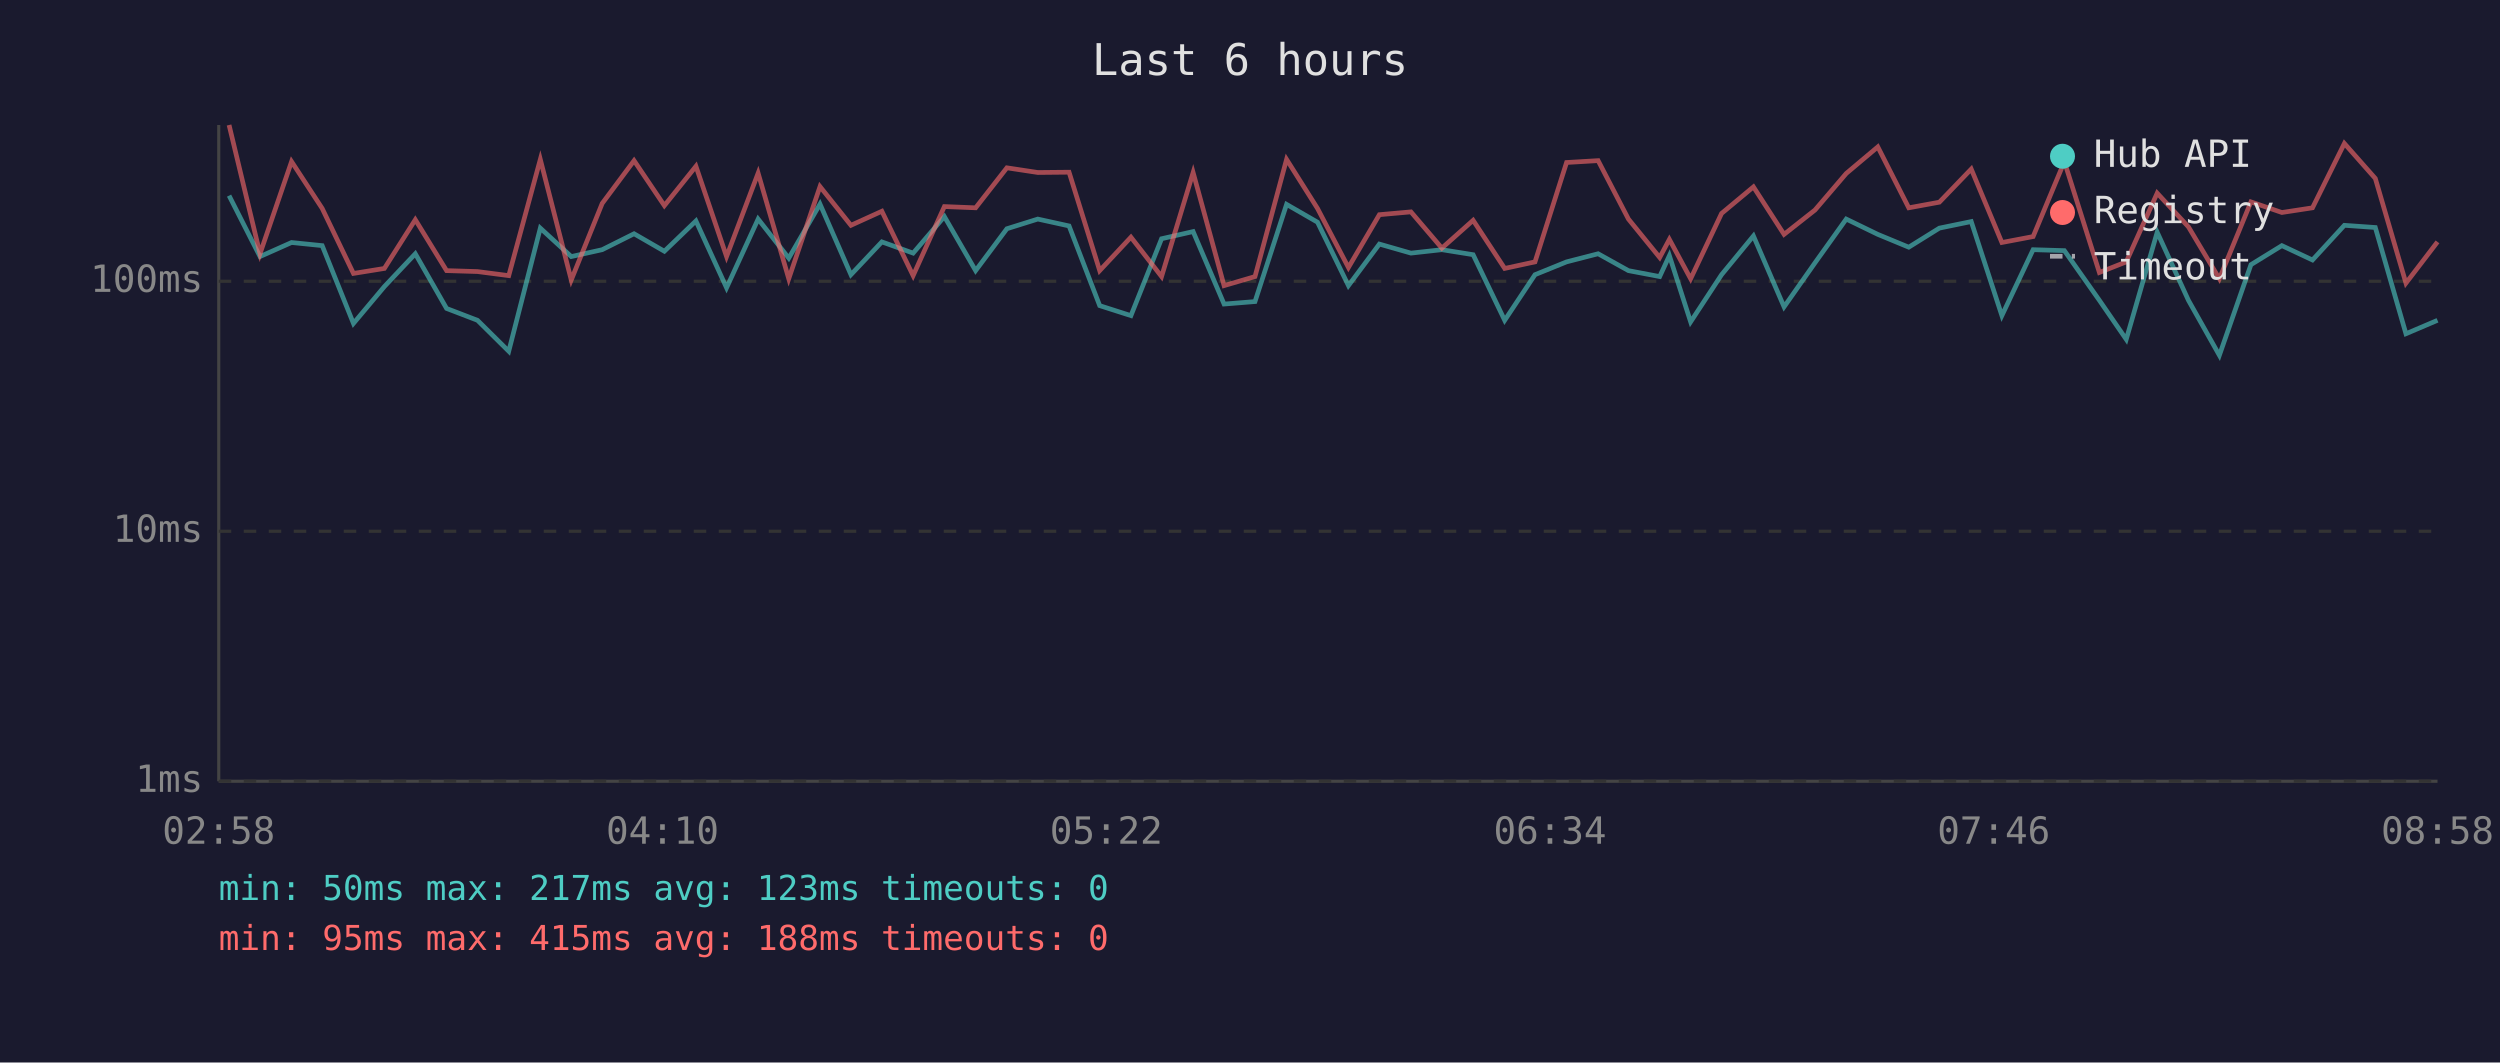
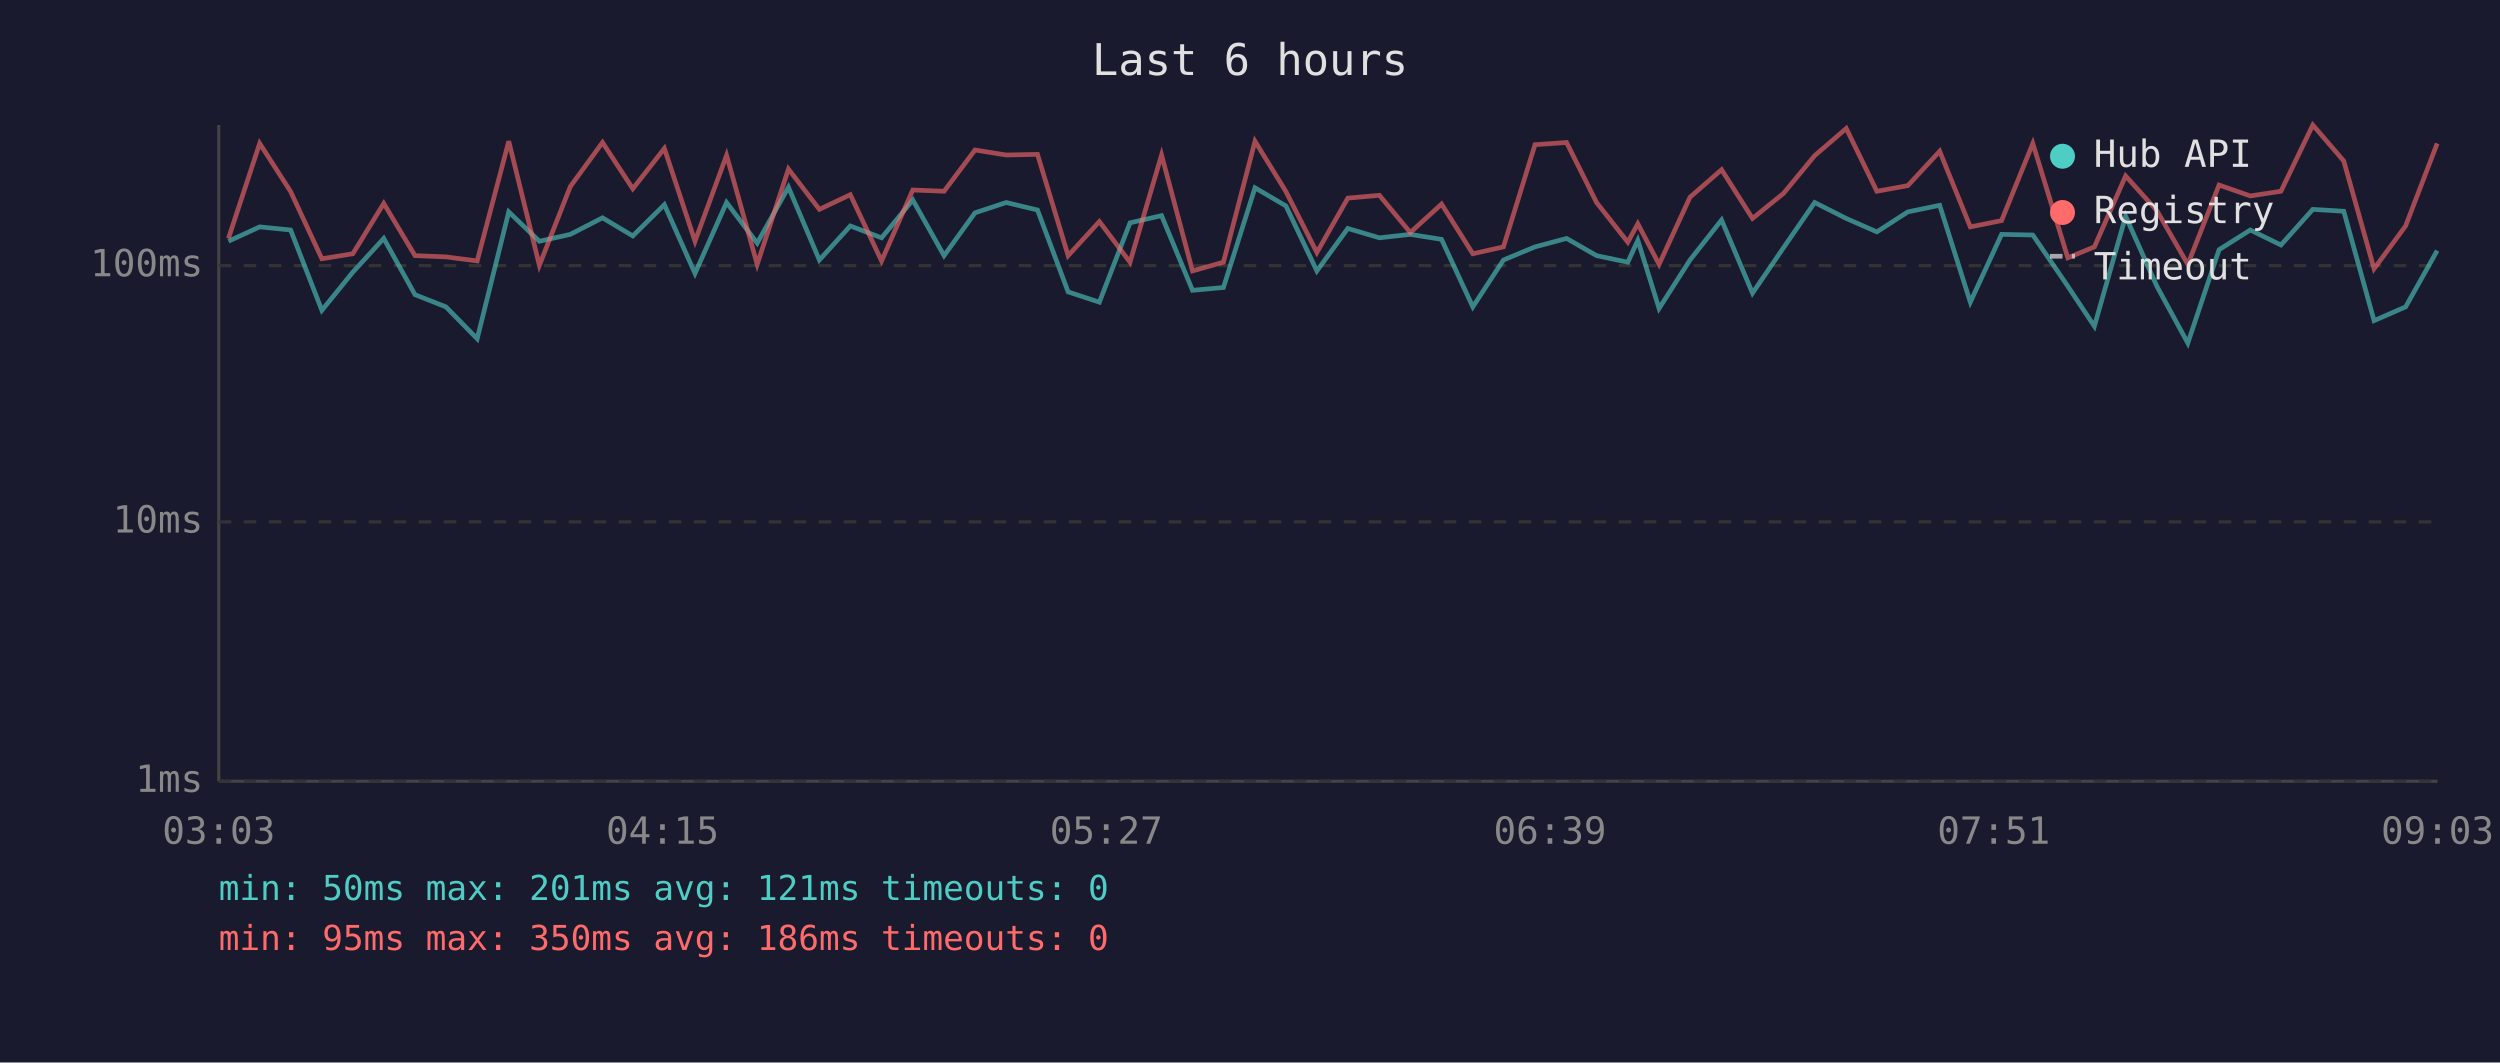
<svg xmlns="http://www.w3.org/2000/svg" viewBox="0 0 800 340" font-family="monospace" font-size="12">
  <rect width="800" height="340" fill="#1a1a2e" />
  <text x="400" y="24" fill="#e0e0e0" font-size="14" text-anchor="middle">Last 6 hours</text>
  <line x1="70" y1="40" x2="70" y2="250" stroke="#444" stroke-width="1" />
  <line x1="70" y1="250" x2="780" y2="250" stroke="#444" stroke-width="1" />
  <line x1="70" y1="250" x2="780" y2="250" stroke="#333" stroke-width="1" stroke-dasharray="4" />
  <text x="65" y="250" fill="#888" text-anchor="end" dominant-baseline="middle">1ms</text>
-   <line x1="70" y1="170" x2="780" y2="170" stroke="#333" stroke-width="1" stroke-dasharray="4" />
-   <text x="65" y="170" fill="#888" text-anchor="end" dominant-baseline="middle">10ms</text>
-   <line x1="70" y1="90" x2="780" y2="90" stroke="#333" stroke-width="1" stroke-dasharray="4" />
-   <text x="65" y="90" fill="#888" text-anchor="end" dominant-baseline="middle">100ms</text>
-   <text x="70" y="270" fill="#888" text-anchor="middle">02:58</text>
-   <text x="212" y="270" fill="#888" text-anchor="middle">04:10</text>
-   <text x="354" y="270" fill="#888" text-anchor="middle">05:22</text>
-   <text x="496" y="270" fill="#888" text-anchor="middle">06:34</text>
-   <text x="638" y="270" fill="#888" text-anchor="middle">07:46</text>
-   <text x="780" y="270" fill="#888" text-anchor="middle">08:58</text>
-   <polyline points="73.3,62.6 83.2,82.1 93.3,77.6 103.1,78.6 113.1,103.5 123.0,91.7 132.9,81.2 142.9,98.7 152.8,102.5 162.8,112.4 172.9,73.0 182.8,82.1 192.7,79.9 202.9,74.8 212.6,80.4 222.7,70.7 232.5,92.1 242.6,70.1 252.4,82.6 262.4,65.3 272.3,87.9 282.2,77.4 292.2,81.0 302.2,69.3 312.2,86.6 322.2,73.2 332.1,70.1 342.1,72.3 351.9,97.8 361.9,101.0 371.7,76.4 381.8,74.1 391.7,97.3 401.6,96.5 411.7,65.4 421.6,71.1 431.5,91.4 441.4,78.1 451.5,81.0 461.4,79.9 471.4,81.5 481.5,102.5 491.2,87.9 501.3,83.8 511.4,81.2 521.1,86.6 531.1,88.5 534.2,81.8 541.0,103.0 550.9,87.9 561.1,75.5 570.9,98.2 580.8,84.1 590.8,70.1 600.9,75.0 610.8,79.1 620.6,73.0 630.8,70.9 640.6,101.0 650.6,79.9 660.6,80.2 671.8,96.1 680.4,108.6 690.3,74.3 700.3,96.1 710.2,113.7 720.3,84.7 730.2,78.6 740.0,83.2 750.2,72.1 760.1,72.8 769.9,106.8 780.0,102.5" fill="none" stroke="#4ecdc4" stroke-width="1.5" opacity="0.6" />
-   <polyline points="73.3,40.0 83.2,81.2 93.3,51.7 103.1,66.7 113.1,87.5 123.0,85.9 132.9,70.3 142.9,86.6 152.8,86.9 162.8,88.2 172.9,51.0 182.8,89.6 192.7,65.1 202.9,51.4 212.6,65.8 222.7,53.2 232.5,82.1 242.6,55.4 252.4,89.2 262.4,59.7 272.3,72.1 282.2,67.6 292.2,88.2 302.2,66.1 312.2,66.5 322.2,53.7 332.1,55.2 342.1,55.1 351.9,86.6 361.9,75.9 371.7,88.5 381.8,55.2 391.7,91.4 401.6,88.5 411.7,51.0 421.6,66.7 431.5,85.6 441.4,68.7 451.5,67.8 461.4,79.4 471.4,70.5 481.5,85.9 491.2,83.8 501.3,52.0 511.4,51.4 521.1,70.1 531.1,82.4 534.2,76.6 541.0,89.2 550.9,68.3 561.1,59.8 570.9,75.0 580.8,67.2 590.8,55.5 600.9,47.0 610.8,66.5 620.6,64.7 630.8,54.1 640.6,77.6 650.6,75.7 660.6,51.7 671.8,87.2 680.4,83.8 690.3,61.8 700.3,72.6 710.2,89.2 720.3,64.6 730.2,68.0 740.0,66.5 750.2,45.9 760.1,57.1 769.9,90.6 780.0,77.4" fill="none" stroke="#ff6b6b" stroke-width="1.5" opacity="0.6" />
+   <line x1="70" y1="167" x2="780" y2="167" stroke="#333" stroke-width="1" stroke-dasharray="4" />
+   <text x="65" y="167" fill="#888" text-anchor="end" dominant-baseline="middle">10ms</text>
+   <line x1="70" y1="85" x2="780" y2="85" stroke="#333" stroke-width="1" stroke-dasharray="4" />
+   <text x="65" y="85" fill="#888" text-anchor="end" dominant-baseline="middle">100ms</text>
+   <text x="70" y="270" fill="#888" text-anchor="middle">03:03</text>
+   <text x="212" y="270" fill="#888" text-anchor="middle">04:15</text>
+   <text x="354" y="270" fill="#888" text-anchor="middle">05:27</text>
+   <text x="496" y="270" fill="#888" text-anchor="middle">06:39</text>
+   <text x="638" y="270" fill="#888" text-anchor="middle">07:51</text>
+   <text x="780" y="270" fill="#888" text-anchor="middle">09:03</text>
+   <polyline points="73.1,77.2 83.1,72.6 93.0,73.6 103.0,99.3 112.9,87.1 122.8,76.3 132.8,94.3 142.7,98.2 152.7,108.4 162.8,67.8 172.6,77.2 182.5,75.0 192.8,69.7 202.5,75.5 212.6,65.5 222.4,87.5 232.5,64.8 242.3,77.8 252.3,59.9 262.2,83.2 272.1,72.3 282.1,76.1 292.1,64.0 302.1,81.8 312.0,68.1 322.0,64.8 332.0,67.2 341.8,93.4 351.8,96.7 361.6,71.3 371.7,69.0 381.6,92.9 391.5,92.0 401.6,60.1 411.5,65.9 421.4,86.7 431.3,73.1 441.4,76.1 451.3,75.0 461.3,76.6 471.3,98.2 481.1,83.2 491.2,79.0 501.3,76.3 510.9,81.8 520.9,83.9 524.1,76.9 530.9,98.7 540.8,83.2 550.9,70.4 560.8,93.8 570.7,79.3 580.7,64.8 590.8,69.9 600.6,74.2 610.5,67.8 620.7,65.7 630.5,96.7 640.5,75.0 650.5,75.2 661.7,91.6 670.2,104.4 680.2,69.2 690.2,91.6 700.1,109.8 710.1,79.9 720.1,73.6 729.9,78.4 740.1,67.0 750.0,67.6 759.7,102.6 769.8,98.2 779.9,80.2" fill="none" stroke="#4ecdc4" stroke-width="1.5" opacity="0.6" />
+   <polyline points="73.1,76.3 83.1,45.9 93.0,61.3 103.0,82.8 112.9,81.2 122.8,65.1 132.8,81.8 142.7,82.2 152.7,83.5 162.8,45.2 172.6,84.9 182.5,59.7 192.8,45.6 202.5,60.4 212.6,47.5 222.4,77.2 232.5,49.7 242.3,84.6 252.3,54.1 262.2,67.0 272.1,62.3 282.1,83.5 292.1,60.8 302.1,61.2 312.0,48.0 322.0,49.6 332.0,49.4 341.8,81.8 351.8,70.9 361.6,83.9 371.7,49.6 381.6,86.7 391.5,83.9 401.6,45.2 411.5,61.3 421.4,80.8 431.3,63.4 441.4,62.5 451.3,74.4 461.3,65.3 471.3,81.2 481.1,79.0 491.2,46.3 501.3,45.6 510.9,64.8 520.9,77.5 524.1,71.6 530.9,84.6 540.8,63.1 550.9,54.3 560.8,69.9 570.7,61.9 580.7,49.8 590.8,41.1 600.6,61.2 610.5,59.4 620.7,48.4 630.5,72.6 640.5,70.6 650.5,45.9 661.7,82.5 670.2,79.0 680.2,56.3 690.2,67.4 700.1,84.6 710.1,59.2 720.1,62.7 729.9,61.2 740.1,40.0 750.0,51.5 759.7,86.0 769.8,72.3 779.9,45.9" fill="none" stroke="#ff6b6b" stroke-width="1.5" opacity="0.6" />
  <circle cx="660" cy="50" r="4" fill="#4ecdc4" />
  <text x="670" y="50" fill="#e0e0e0" dominant-baseline="middle">Hub API</text>
  <circle cx="660" cy="68" r="4" fill="#ff6b6b" />
  <text x="670" y="68" fill="#e0e0e0" dominant-baseline="middle">Registry</text>
  <line x1="656" y1="82" x2="664" y2="82" stroke="#e0e0e0" stroke-width="1.5" stroke-dasharray="4,3" opacity="0.7" />
  <text x="670" y="86" fill="#e0e0e0" dominant-baseline="middle">Timeout</text>
-   <text x="70" y="288" fill="#4ecdc4" font-size="11">min: 50ms  max: 217ms  avg: 123ms  timeouts: 0</text>
-   <text x="70" y="304" fill="#ff6b6b" font-size="11">min: 95ms  max: 415ms  avg: 188ms  timeouts: 0</text>
+   <text x="70" y="288" fill="#4ecdc4" font-size="11">min: 50ms  max: 201ms  avg: 121ms  timeouts: 0</text>
+   <text x="70" y="304" fill="#ff6b6b" font-size="11">min: 95ms  max: 350ms  avg: 186ms  timeouts: 0</text>
</svg>
